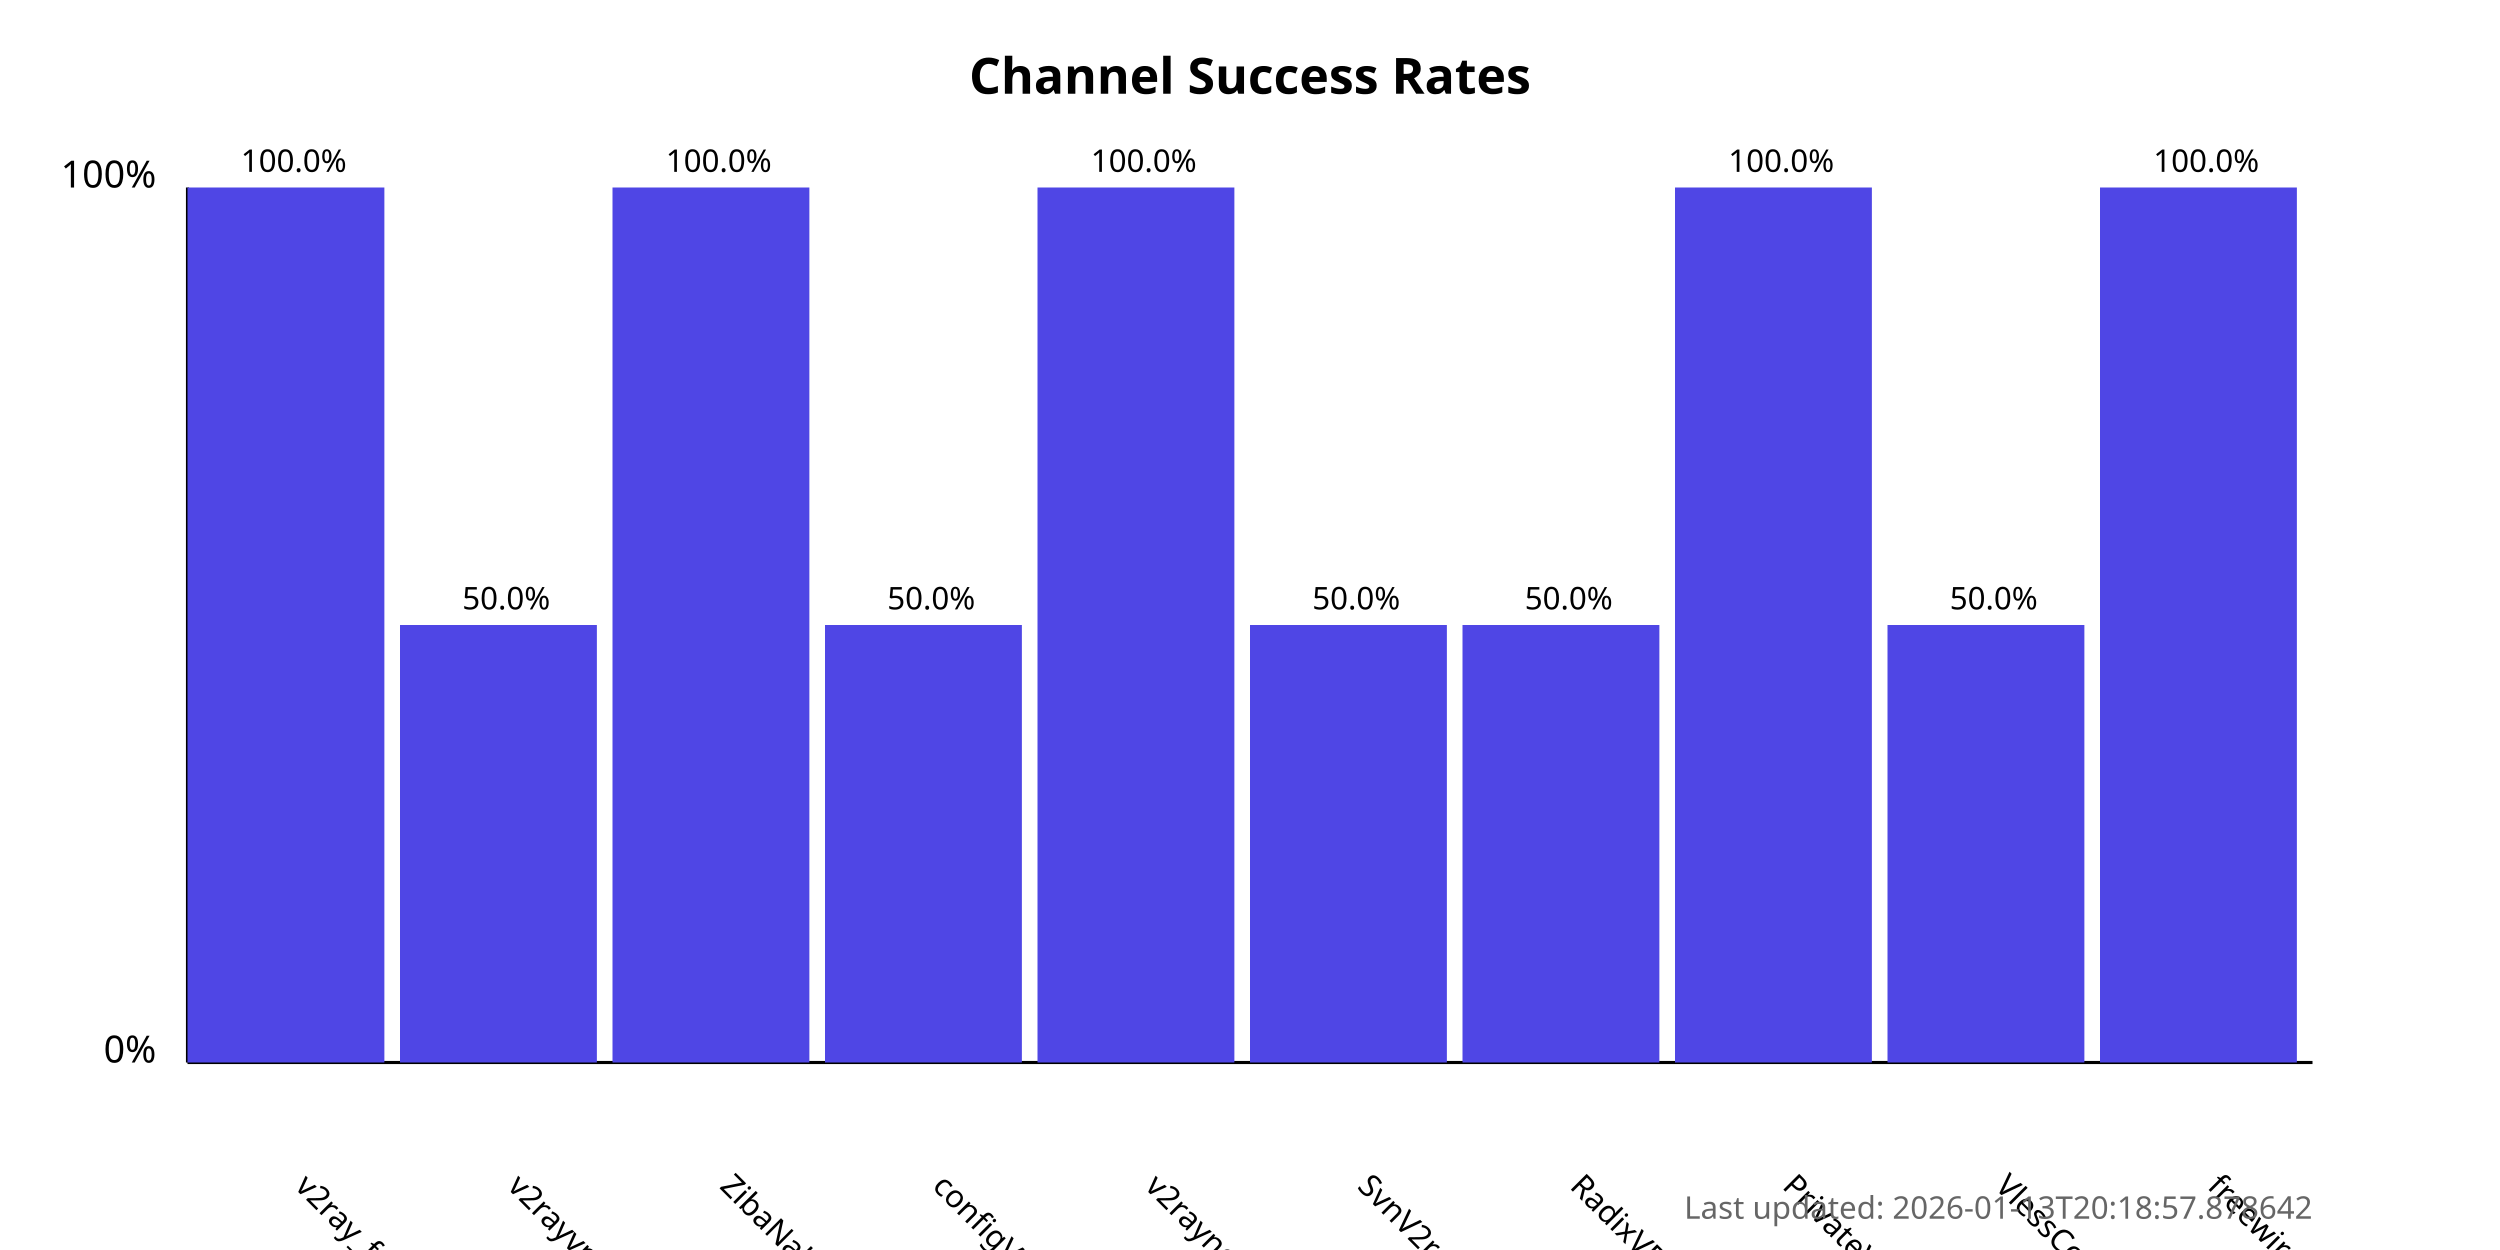
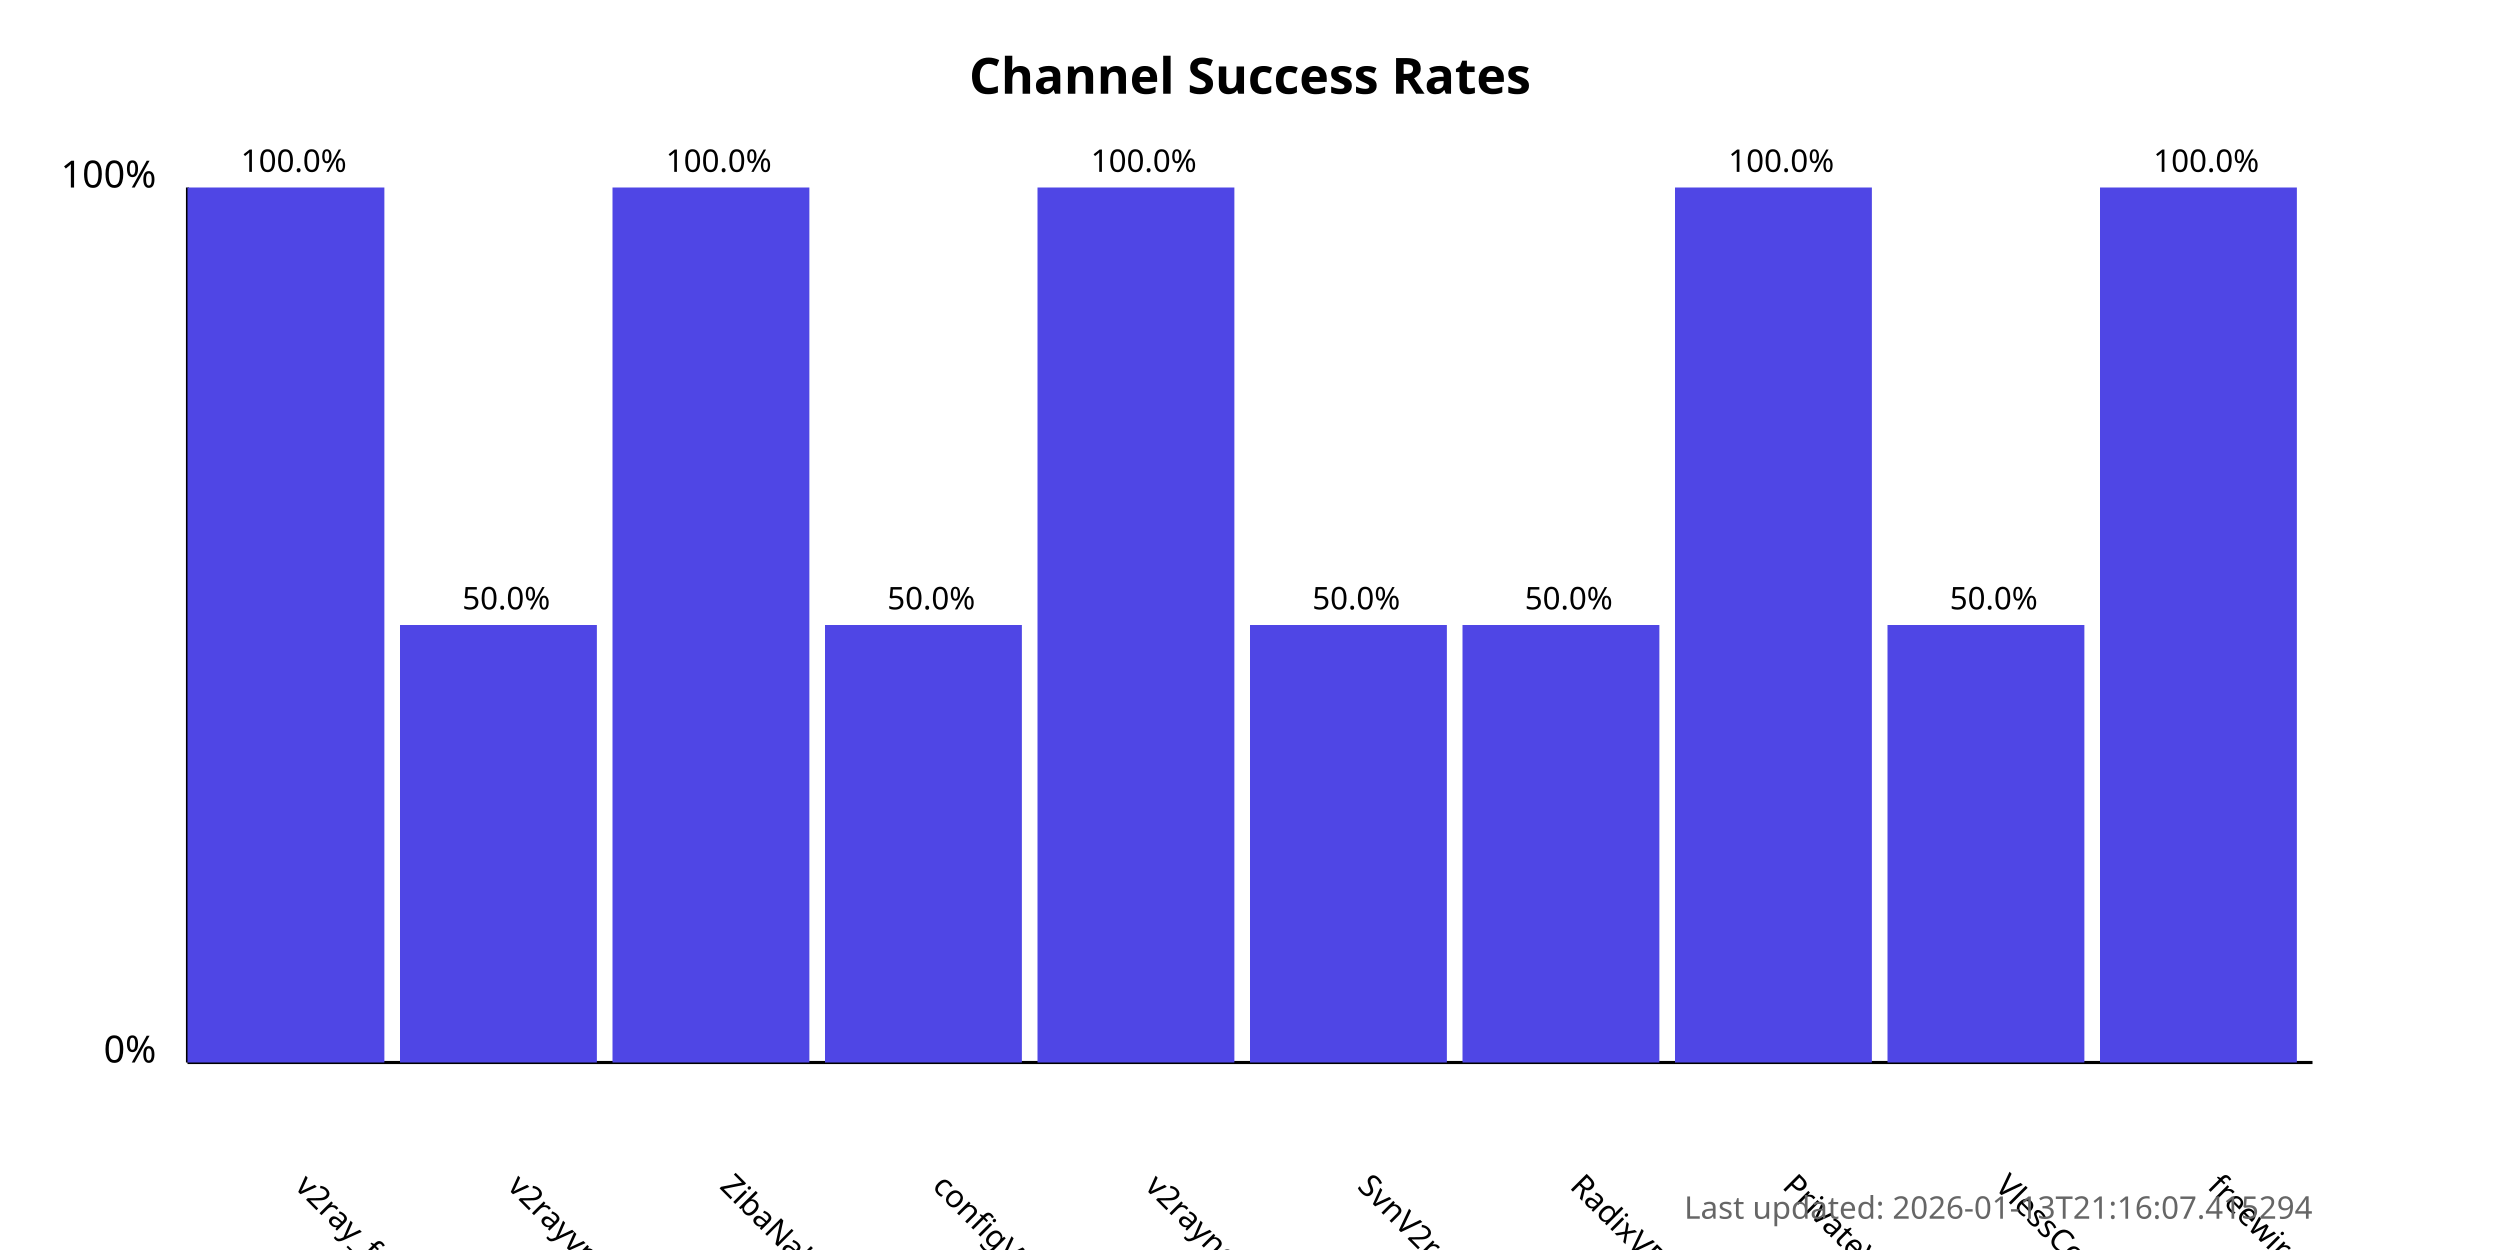
<svg xmlns="http://www.w3.org/2000/svg" width="800" height="400">
  <style>
            .chart-title { font: bold 16px sans-serif; }
            .axis-label { font: 12px sans-serif; }
            .tick-label { font: 10px sans-serif; }
            .bar { fill: #4f46e5; }
            .bar:hover { fill: #6366f1; }
            .timestamp { font: 10px sans-serif; fill: #666; }
        </style>
  <text x="400.0" y="30" text-anchor="middle" class="chart-title">
            Channel Success Rates
        </text>
  <line x1="60" y1="340" x2="60" y2="60" stroke="black" stroke-width="1" />
  <line x1="60" y1="340" x2="740" y2="340" stroke="black" stroke-width="1" />
  <text x="50" y="340" text-anchor="end" class="axis-label">0%</text>
  <text x="50" y="60" text-anchor="end" class="axis-label">100%</text>
  <g>
    <rect x="60" y="60.0" width="63.0" height="280.0" class="bar" />
    <text x="94.0" y="380" transform="rotate(45, 94.0, 380)" text-anchor="start" class="tick-label">
                v2ray_free_conf
            </text>
    <text x="94.0" y="55.0" text-anchor="middle" class="tick-label">
                100.0%
            </text>
  </g>
  <g>
    <rect x="128.0" y="200.0" width="63.0" height="140.0" class="bar" />
    <text x="162.0" y="380" transform="rotate(45, 162.0, 380)" text-anchor="start" class="tick-label">
                v2rayvpno
            </text>
    <text x="162.0" y="195.0" text-anchor="middle" class="tick-label">
                50.0%
            </text>
  </g>
  <g>
    <rect x="196.0" y="60.0" width="63.0" height="280.0" class="bar" />
    <text x="230.0" y="380" transform="rotate(45, 230.0, 380)" text-anchor="start" class="tick-label">
                ZibaNabz
            </text>
    <text x="230.0" y="55.0" text-anchor="middle" class="tick-label">
                100.0%
            </text>
  </g>
  <g>
    <rect x="264.0" y="200.0" width="63.0" height="140.0" class="bar" />
    <text x="298.0" y="380" transform="rotate(45, 298.0, 380)" text-anchor="start" class="tick-label">
                configV2rayForFree
            </text>
    <text x="298.0" y="195.0" text-anchor="middle" class="tick-label">
                50.0%
            </text>
  </g>
  <g>
    <rect x="332.0" y="60.0" width="63.0" height="280.0" class="bar" />
    <text x="366.0" y="380" transform="rotate(45, 366.0, 380)" text-anchor="start" class="tick-label">
                v2rayngvpn
            </text>
    <text x="366.0" y="55.0" text-anchor="middle" class="tick-label">
                100.0%
            </text>
  </g>
  <g>
    <rect x="400.0" y="200.0" width="63.0" height="140.0" class="bar" />
    <text x="434.0" y="380" transform="rotate(45, 434.0, 380)" text-anchor="start" class="tick-label">
                SvnV2ray
            </text>
    <text x="434.0" y="195.0" text-anchor="middle" class="tick-label">
                50.0%
            </text>
  </g>
  <g>
    <rect x="468.0" y="200.0" width="63.0" height="140.0" class="bar" />
    <text x="502.0" y="380" transform="rotate(45, 502.0, 380)" text-anchor="start" class="tick-label">
                RadixVPN
            </text>
    <text x="502.0" y="195.0" text-anchor="middle" class="tick-label">
                50.0%
            </text>
  </g>
  <g>
    <rect x="536.0" y="60.0" width="63.0" height="280.0" class="bar" />
    <text x="570.0" y="380" transform="rotate(45, 570.0, 380)" text-anchor="start" class="tick-label">
                PrivateVPNs
            </text>
    <text x="570.0" y="55.0" text-anchor="middle" class="tick-label">
                100.0%
            </text>
  </g>
  <g>
    <rect x="604.0" y="200.0" width="63.0" height="140.0" class="bar" />
    <text x="638.0" y="380" transform="rotate(45, 638.0, 380)" text-anchor="start" class="tick-label">
                VlessConfig
            </text>
    <text x="638.0" y="195.0" text-anchor="middle" class="tick-label">
                50.0%
            </text>
  </g>
  <g>
    <rect x="672.0" y="60.0" width="63.0" height="280.0" class="bar" />
    <text x="706.0" y="380" transform="rotate(45, 706.0, 380)" text-anchor="start" class="tick-label">
                freewireguard
            </text>
    <text x="706.0" y="55.0" text-anchor="middle" class="tick-label">
                100.0%
            </text>
  </g>
  <text x="740" y="390" text-anchor="end" class="timestamp">
-             Last updated: 2026-01-13T20:18:57.878642
+             Last updated: 2026-01-13T21:16:07.415294
        </text>
</svg>
